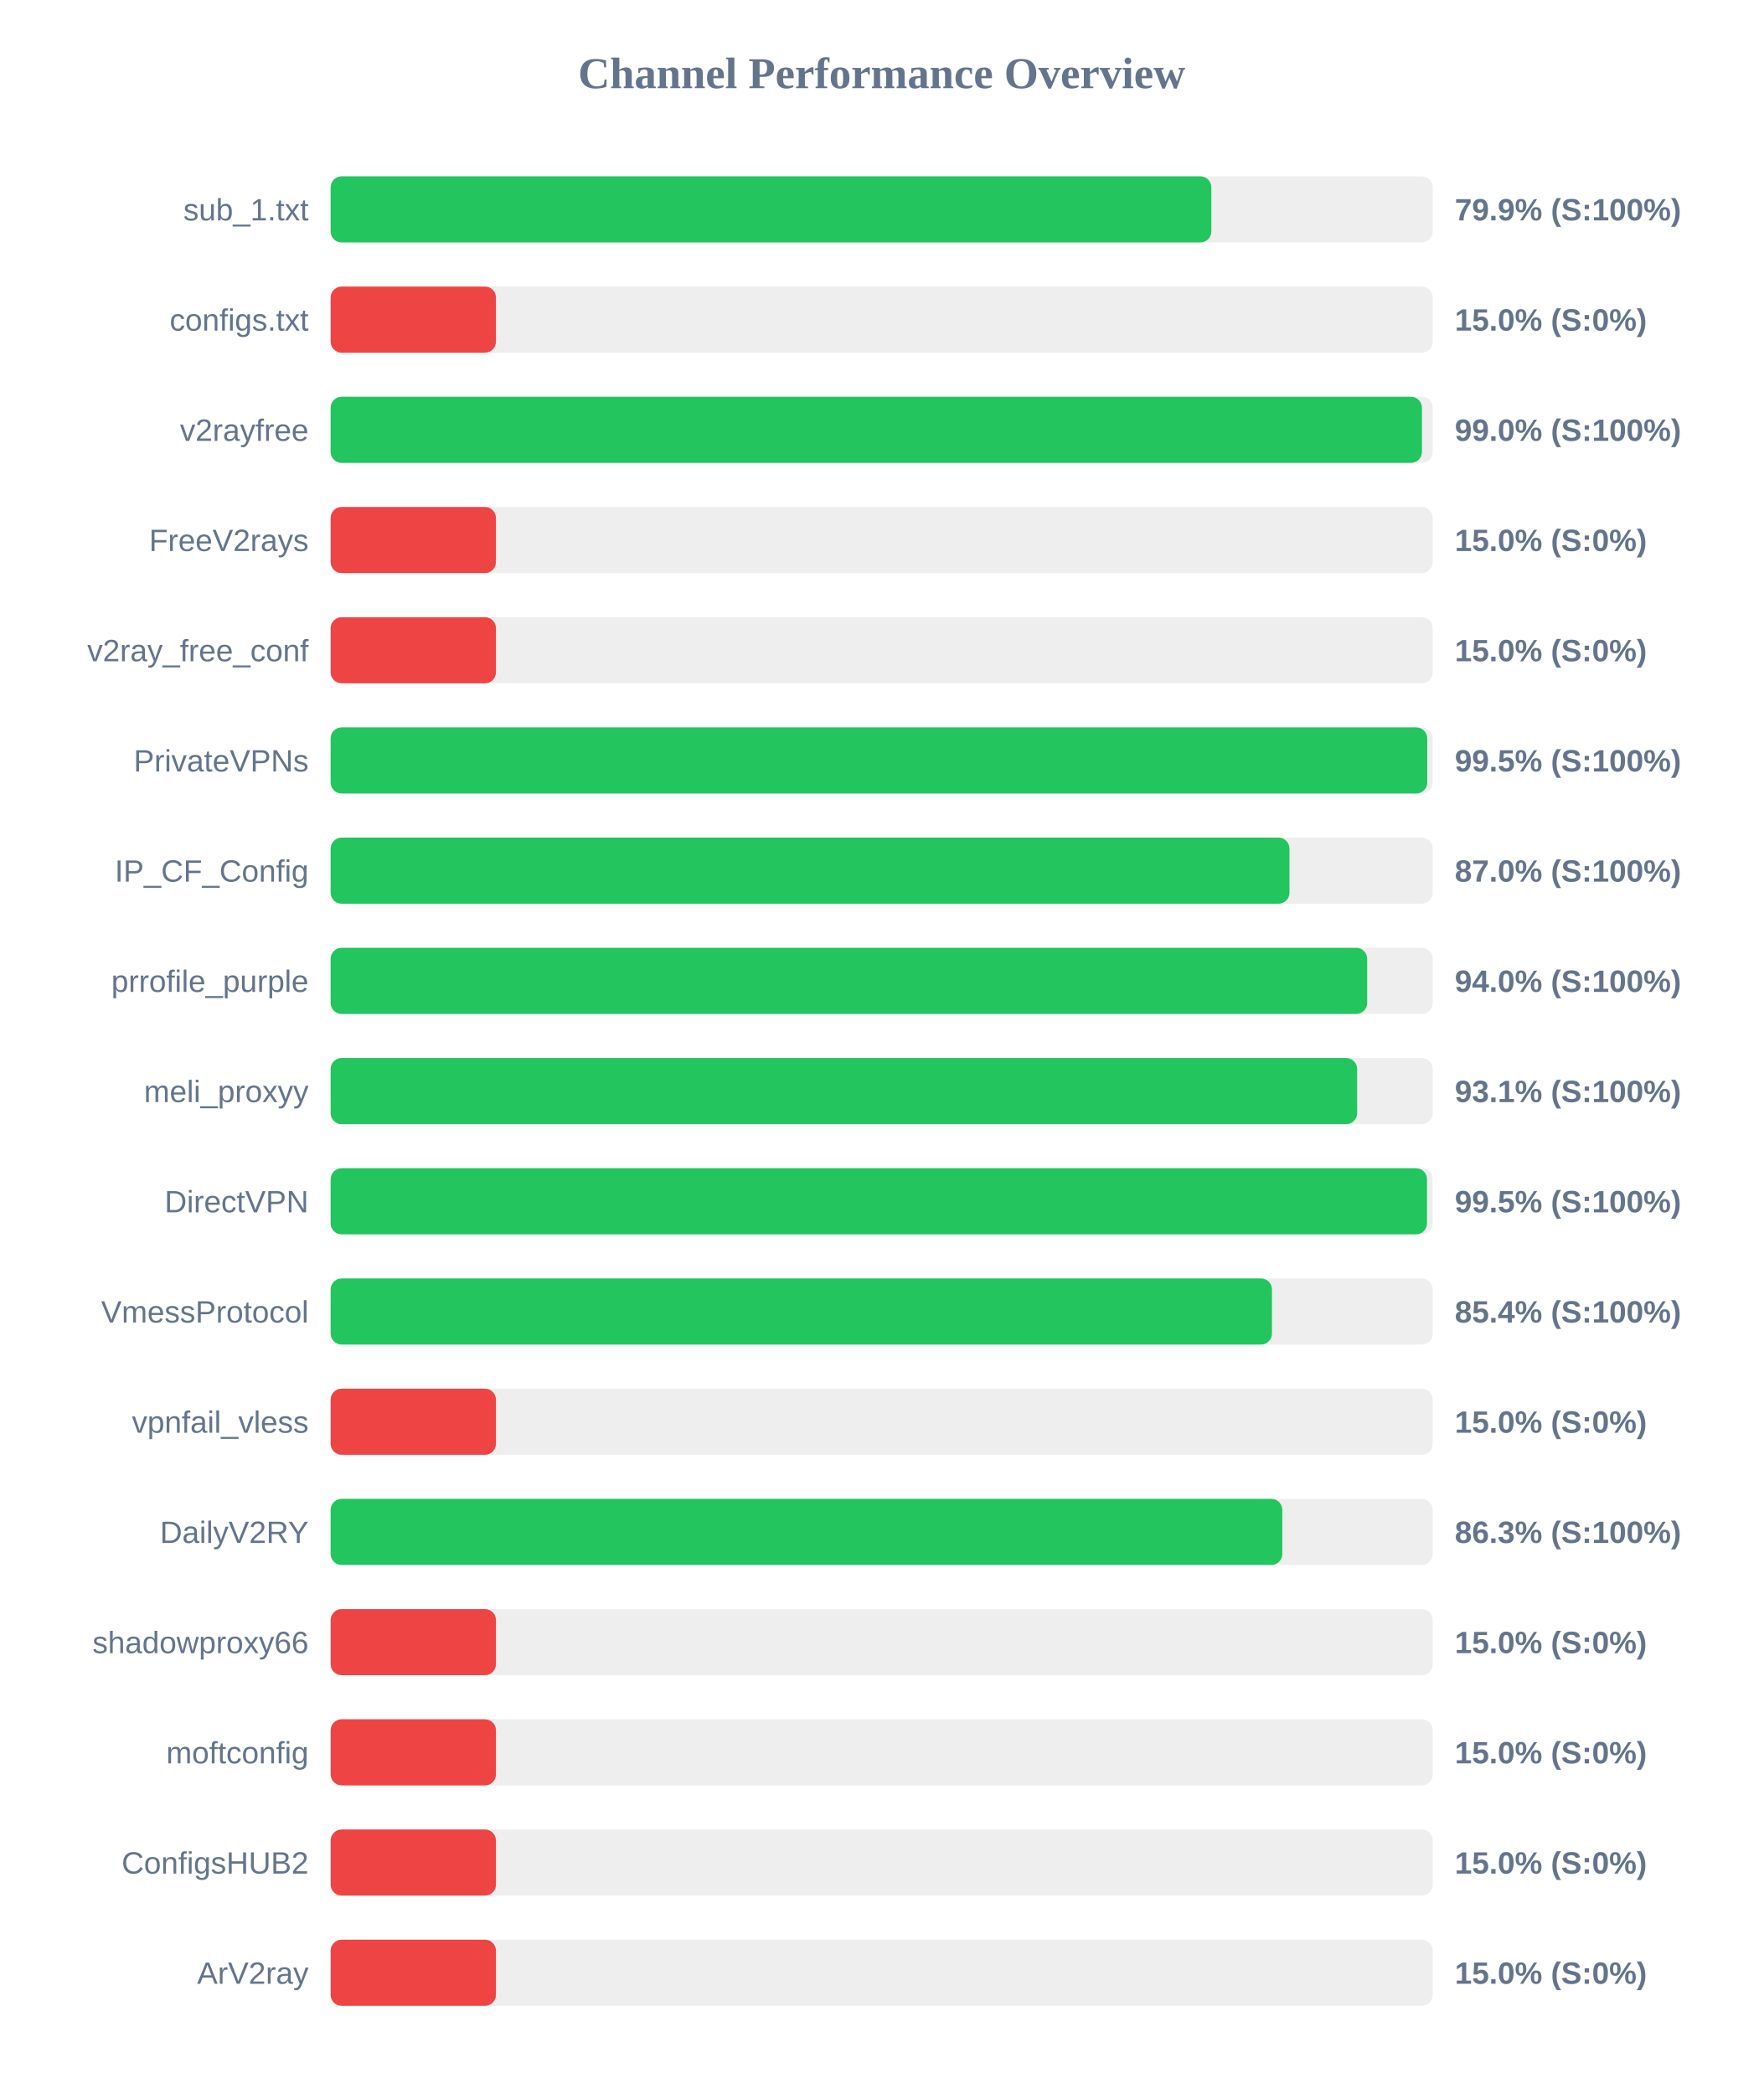
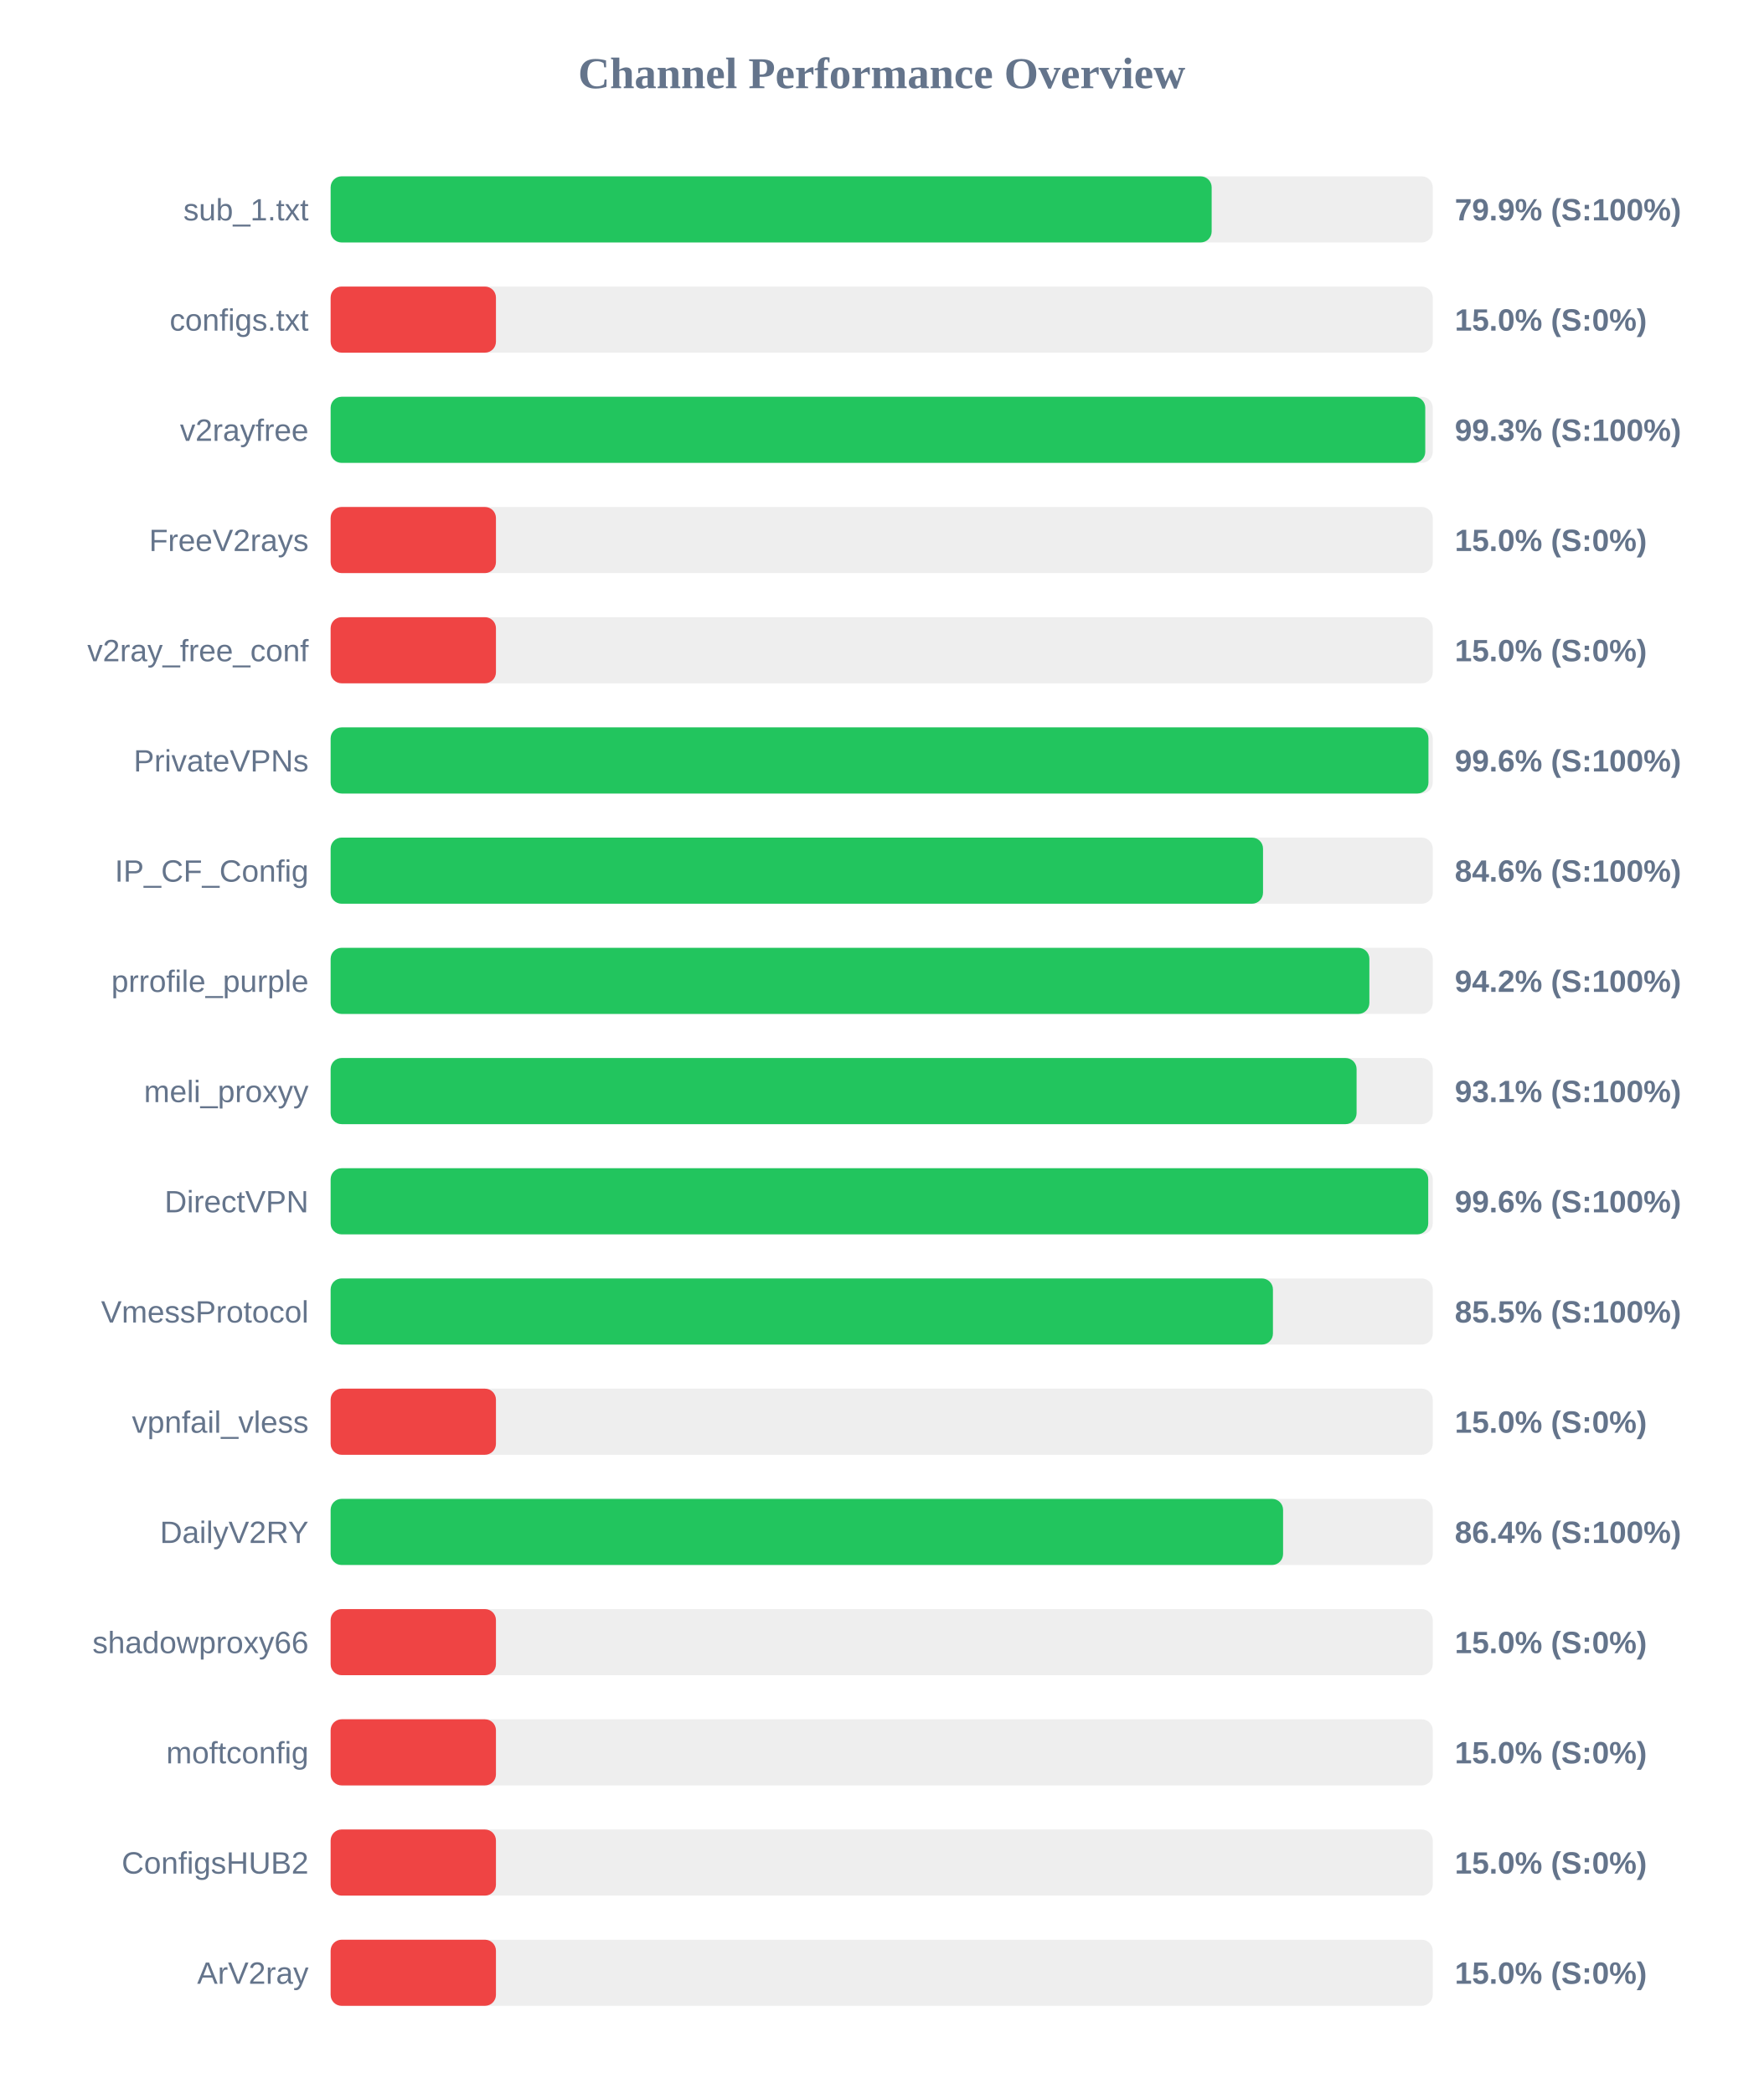
<svg xmlns="http://www.w3.org/2000/svg" width="800" height="950" version="1.1">
  <style>
        .row { font: 14px Arial; fill: #64748b; }
        .score { font: bold 14px Arial; fill: #64748b; }
    </style>
  <text x="400" y="40" text-anchor="middle" font-size="20px" font-weight="bold" fill="#64748b">Channel Performance Overview</text>
  <rect x="150" y="80" width="500" height="30" fill="#eee" rx="5" />
-   <rect x="150" y="80" width="399.55" height="30" fill="#22c55e" rx="5" />
+   <rect x="150" y="80" width="399.7" height="30" fill="#22c55e" rx="5" />
  <text x="140" y="100" text-anchor="end" class="row">sub_1.txt</text>
  <text x="660" y="100" text-anchor="start" class="score">79.9% (S:100%)</text>
  <rect x="150" y="130" width="500" height="30" fill="#eee" rx="5" />
  <rect x="150" y="130" width="75.0" height="30" fill="#ef4444" rx="5" />
  <text x="140" y="150" text-anchor="end" class="row">configs.txt</text>
  <text x="660" y="150" text-anchor="start" class="score">15.0% (S:0%)</text>
  <rect x="150" y="180" width="500" height="30" fill="#eee" rx="5" />
-   <rect x="150" y="180" width="495.1" height="30" fill="#22c55e" rx="5" />
+   <rect x="150" y="180" width="496.6" height="30" fill="#22c55e" rx="5" />
  <text x="140" y="200" text-anchor="end" class="row">v2rayfree</text>
-   <text x="660" y="200" text-anchor="start" class="score">99.0% (S:100%)</text>
+   <text x="660" y="200" text-anchor="start" class="score">99.3% (S:100%)</text>
  <rect x="150" y="230" width="500" height="30" fill="#eee" rx="5" />
  <rect x="150" y="230" width="75.0" height="30" fill="#ef4444" rx="5" />
  <text x="140" y="250" text-anchor="end" class="row">FreeV2rays</text>
  <text x="660" y="250" text-anchor="start" class="score">15.0% (S:0%)</text>
  <rect x="150" y="280" width="500" height="30" fill="#eee" rx="5" />
  <rect x="150" y="280" width="75.0" height="30" fill="#ef4444" rx="5" />
  <text x="140" y="300" text-anchor="end" class="row">v2ray_free_conf</text>
  <text x="660" y="300" text-anchor="start" class="score">15.0% (S:0%)</text>
  <rect x="150" y="330" width="500" height="30" fill="#eee" rx="5" />
-   <rect x="150" y="330" width="497.5" height="30" fill="#22c55e" rx="5" />
+   <rect x="150" y="330" width="498.05" height="30" fill="#22c55e" rx="5" />
  <text x="140" y="350" text-anchor="end" class="row">PrivateVPNs</text>
-   <text x="660" y="350" text-anchor="start" class="score">99.5% (S:100%)</text>
+   <text x="660" y="350" text-anchor="start" class="score">99.6% (S:100%)</text>
  <rect x="150" y="380" width="500" height="30" fill="#eee" rx="5" />
-   <rect x="150" y="380" width="435.0" height="30" fill="#22c55e" rx="5" />
+   <rect x="150" y="380" width="423.0" height="30" fill="#22c55e" rx="5" />
  <text x="140" y="400" text-anchor="end" class="row">IP_CF_Config</text>
-   <text x="660" y="400" text-anchor="start" class="score">87.0% (S:100%)</text>
+   <text x="660" y="400" text-anchor="start" class="score">84.6% (S:100%)</text>
  <rect x="150" y="430" width="500" height="30" fill="#eee" rx="5" />
-   <rect x="150" y="430" width="470.25" height="30" fill="#22c55e" rx="5" />
+   <rect x="150" y="430" width="471.25" height="30" fill="#22c55e" rx="5" />
  <text x="140" y="450" text-anchor="end" class="row">prrofile_purple</text>
-   <text x="660" y="450" text-anchor="start" class="score">94.0% (S:100%)</text>
+   <text x="660" y="450" text-anchor="start" class="score">94.2% (S:100%)</text>
  <rect x="150" y="480" width="500" height="30" fill="#eee" rx="5" />
-   <rect x="150" y="480" width="465.7" height="30" fill="#22c55e" rx="5" />
+   <rect x="150" y="480" width="465.45" height="30" fill="#22c55e" rx="5" />
  <text x="140" y="500" text-anchor="end" class="row">meli_proxyy</text>
  <text x="660" y="500" text-anchor="start" class="score">93.1% (S:100%)</text>
  <rect x="150" y="530" width="500" height="30" fill="#eee" rx="5" />
-   <rect x="150" y="530" width="497.4" height="30" fill="#22c55e" rx="5" />
+   <rect x="150" y="530" width="497.95" height="30" fill="#22c55e" rx="5" />
  <text x="140" y="550" text-anchor="end" class="row">DirectVPN</text>
-   <text x="660" y="550" text-anchor="start" class="score">99.5% (S:100%)</text>
+   <text x="660" y="550" text-anchor="start" class="score">99.6% (S:100%)</text>
  <rect x="150" y="580" width="500" height="30" fill="#eee" rx="5" />
-   <rect x="150" y="580" width="427.05" height="30" fill="#22c55e" rx="5" />
+   <rect x="150" y="580" width="427.5" height="30" fill="#22c55e" rx="5" />
  <text x="140" y="600" text-anchor="end" class="row">VmessProtocol</text>
-   <text x="660" y="600" text-anchor="start" class="score">85.4% (S:100%)</text>
+   <text x="660" y="600" text-anchor="start" class="score">85.5% (S:100%)</text>
  <rect x="150" y="630" width="500" height="30" fill="#eee" rx="5" />
  <rect x="150" y="630" width="75.0" height="30" fill="#ef4444" rx="5" />
  <text x="140" y="650" text-anchor="end" class="row">vpnfail_vless</text>
  <text x="660" y="650" text-anchor="start" class="score">15.0% (S:0%)</text>
  <rect x="150" y="680" width="500" height="30" fill="#eee" rx="5" />
-   <rect x="150" y="680" width="431.75" height="30" fill="#22c55e" rx="5" />
+   <rect x="150" y="680" width="432.1" height="30" fill="#22c55e" rx="5" />
  <text x="140" y="700" text-anchor="end" class="row">DailyV2RY</text>
-   <text x="660" y="700" text-anchor="start" class="score">86.3% (S:100%)</text>
+   <text x="660" y="700" text-anchor="start" class="score">86.4% (S:100%)</text>
  <rect x="150" y="730" width="500" height="30" fill="#eee" rx="5" />
  <rect x="150" y="730" width="75.0" height="30" fill="#ef4444" rx="5" />
  <text x="140" y="750" text-anchor="end" class="row">shadowproxy66</text>
  <text x="660" y="750" text-anchor="start" class="score">15.0% (S:0%)</text>
  <rect x="150" y="780" width="500" height="30" fill="#eee" rx="5" />
  <rect x="150" y="780" width="75.0" height="30" fill="#ef4444" rx="5" />
  <text x="140" y="800" text-anchor="end" class="row">moftconfig</text>
  <text x="660" y="800" text-anchor="start" class="score">15.0% (S:0%)</text>
  <rect x="150" y="830" width="500" height="30" fill="#eee" rx="5" />
  <rect x="150" y="830" width="75.0" height="30" fill="#ef4444" rx="5" />
  <text x="140" y="850" text-anchor="end" class="row">ConfigsHUB2</text>
  <text x="660" y="850" text-anchor="start" class="score">15.0% (S:0%)</text>
  <rect x="150" y="880" width="500" height="30" fill="#eee" rx="5" />
  <rect x="150" y="880" width="75.0" height="30" fill="#ef4444" rx="5" />
  <text x="140" y="900" text-anchor="end" class="row">ArV2ray</text>
  <text x="660" y="900" text-anchor="start" class="score">15.0% (S:0%)</text>
</svg>
